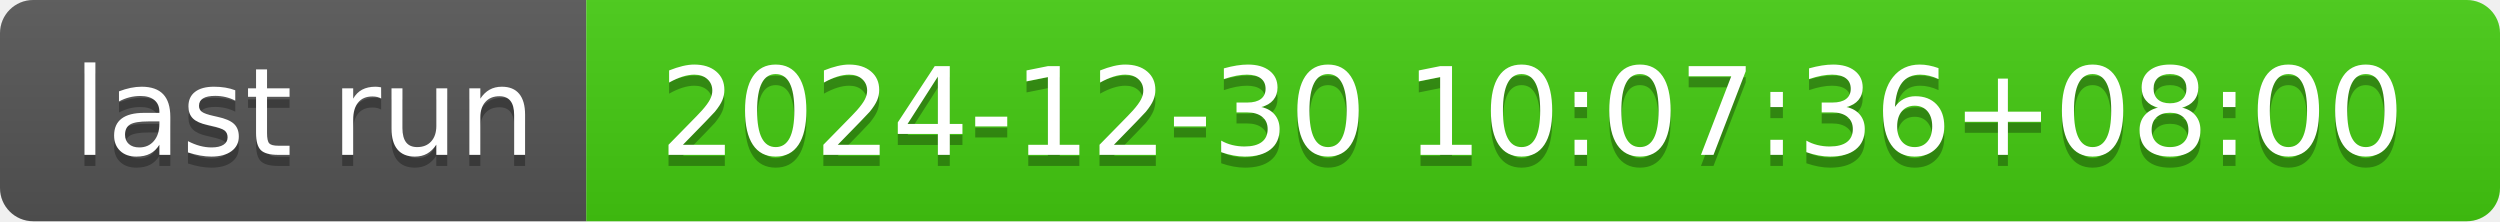
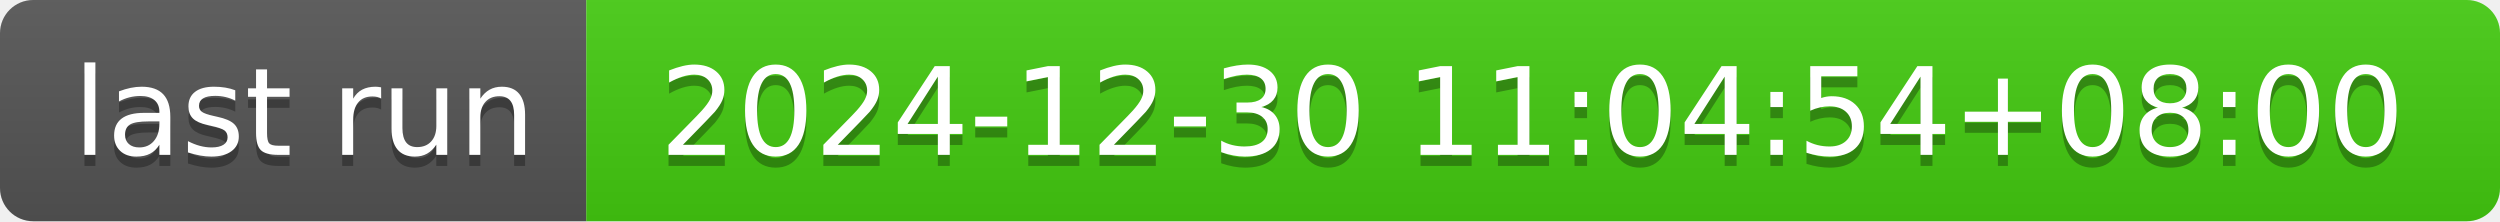
- <svg xmlns="http://www.w3.org/2000/svg" width="226" height="20" role="img" aria-label="last run: 2024-12-30 10:07:36+08:00">
+ <svg xmlns="http://www.w3.org/2000/svg" width="226" height="20" role="img" aria-label="last run: 2024-12-30 11:04:54+08:00">
  <linearGradient id="s" x2="0" y2="100%">
    <stop offset="0" stop-color="#bbb" stop-opacity=".1" />
    <stop offset="1" stop-opacity=".1" />
  </linearGradient>
  <clipPath id="r">
    <rect width="226" height="20" rx="3" fill="#fff" />
  </clipPath>
  <g clip-path="url(#r)">
    <rect width="53" height="20" fill="#555" />
    <rect x="53" width="173" height="20" fill="#4c1" />
    <rect width="226" height="20" fill="url(#s)" />
  </g>
  <g fill="#fff" text-anchor="middle" font-family="Verdana,Geneva,DejaVu Sans,sans-serif" text-rendering="geometricPrecision" font-size="110">
    <text aria-hidden="true" x="275" y="150" fill="#010101" fill-opacity=".3" transform="scale(.1)" textLength="430">last run</text>
    <text x="275" y="140" transform="scale(.1)" fill="#fff" textLength="430">last run</text>
-     <text aria-hidden="true" x="1385" y="150" fill="#010101" fill-opacity=".3" transform="scale(.1)" textLength="1630">2024-12-30 10:07:36+08:00</text>
-     <text x="1385" y="140" transform="scale(.1)" fill="#fff" textLength="1630">2024-12-30 10:07:36+08:00</text>
+     <text aria-hidden="true" x="1385" y="150" fill="#010101" fill-opacity=".3" transform="scale(.1)" textLength="1630">2024-12-30 11:04:54+08:00</text>
+     <text x="1385" y="140" transform="scale(.1)" fill="#fff" textLength="1630">2024-12-30 11:04:54+08:00</text>
  </g>
</svg>
